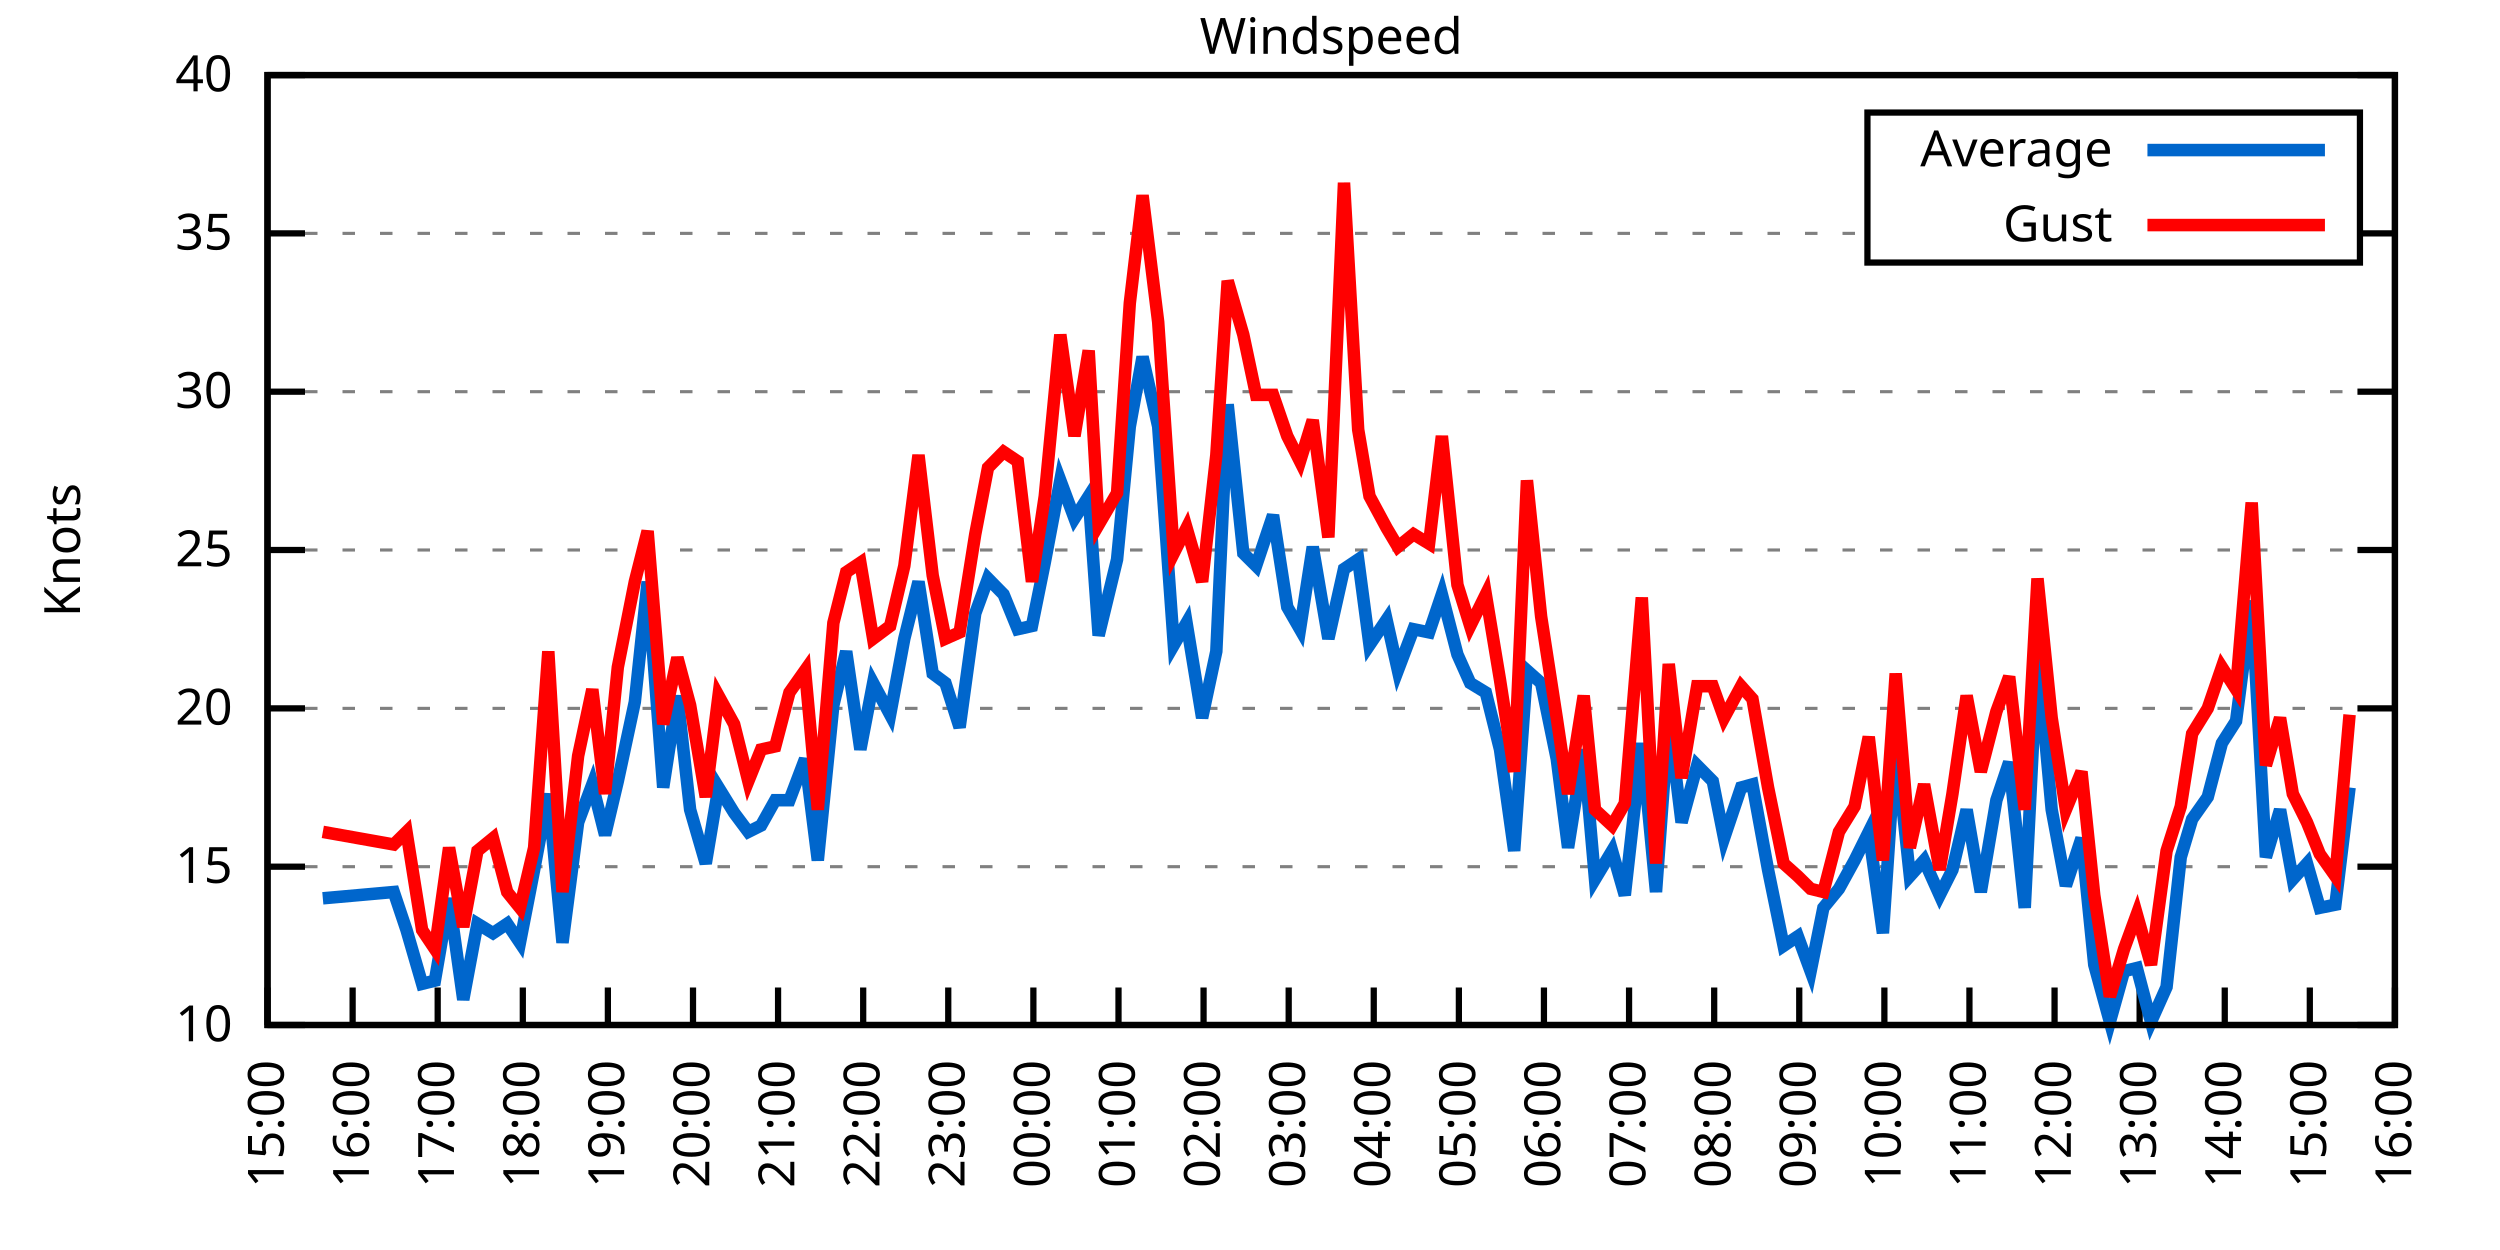
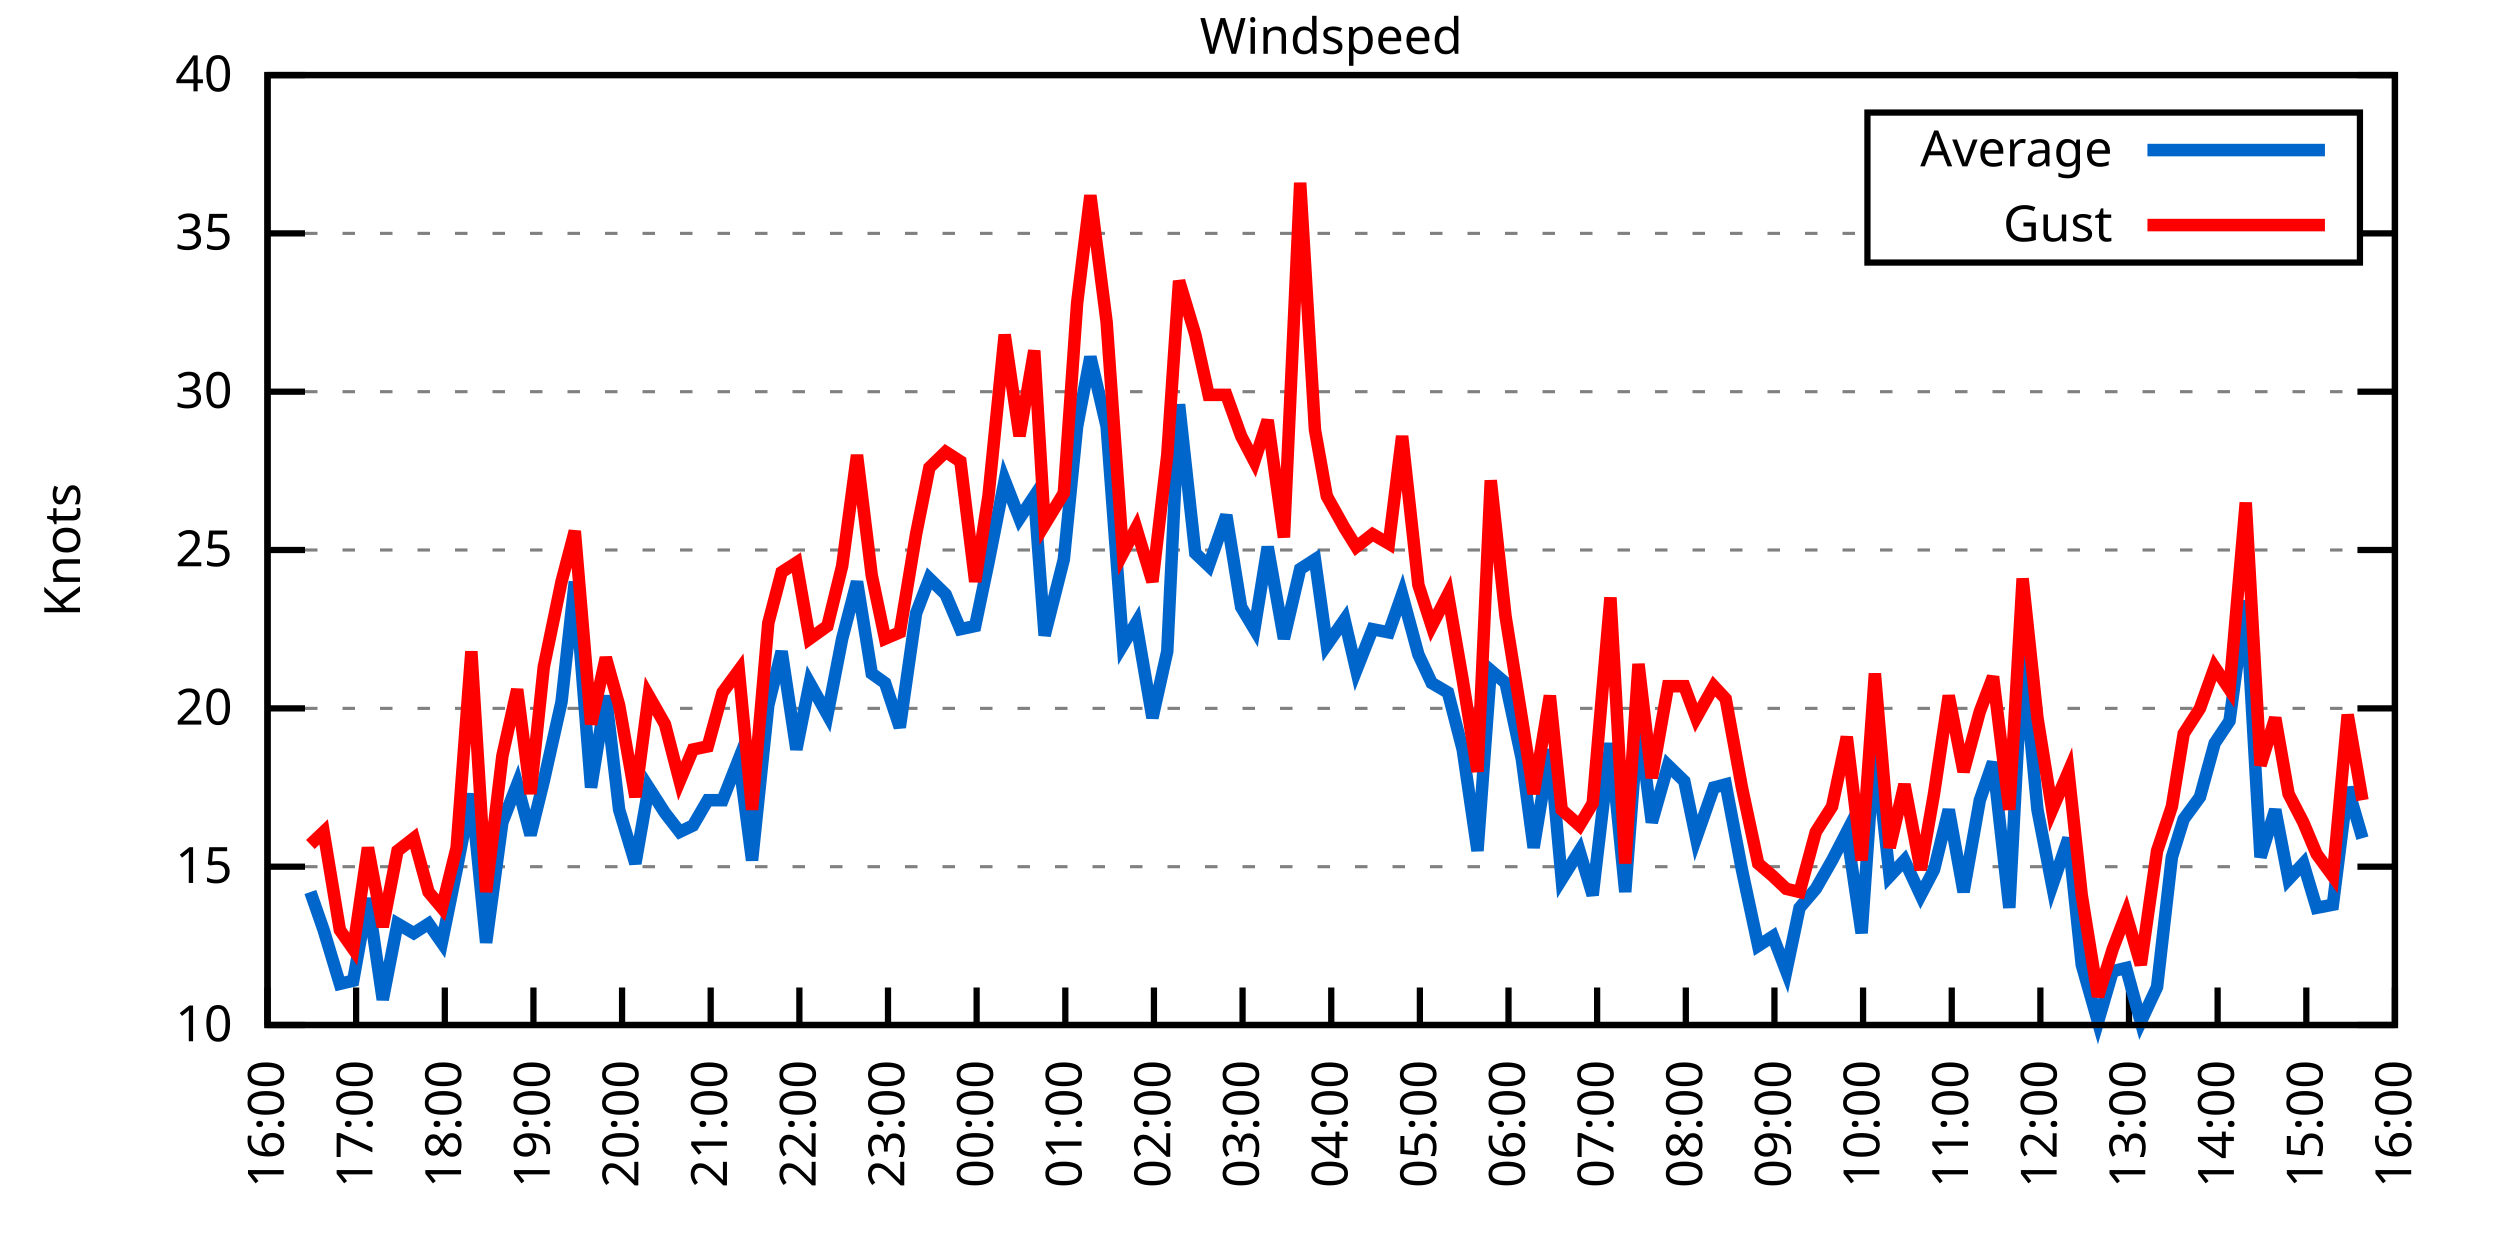
<svg xmlns="http://www.w3.org/2000/svg" xmlns:xlink="http://www.w3.org/1999/xlink" width="400" height="200" viewBox="0 0 400 200">
  <g id="gnuplot_canvas">
    <rect x="0" y="0" width="400" height="200" fill="none" />
    <defs>
      <circle id="gpDot" r="0.5" stroke-width="0.5" stroke="currentColor" />
      <path id="gpPt0" stroke-width="0.333" stroke="currentColor" d="M-1,0 h2 M0,-1 v2" />
      <path id="gpPt1" stroke-width="0.333" stroke="currentColor" d="M-1,-1 L1,1 M1,-1 L-1,1" />
      <path id="gpPt2" stroke-width="0.333" stroke="currentColor" d="M-1,0 L1,0 M0,-1 L0,1 M-1,-1 L1,1 M-1,1 L1,-1" />
      <rect id="gpPt3" stroke-width="0.333" stroke="currentColor" x="-1" y="-1" width="2" height="2" />
      <rect id="gpPt4" stroke-width="0.333" stroke="currentColor" fill="currentColor" x="-1" y="-1" width="2" height="2" />
      <circle id="gpPt5" stroke-width="0.333" stroke="currentColor" cx="0" cy="0" r="1" />
      <use xlink:href="#gpPt5" id="gpPt6" fill="currentColor" stroke="none" />
      <path id="gpPt7" stroke-width="0.333" stroke="currentColor" d="M0,-1.33 L-1.33,0.67 L1.33,0.67 z" />
      <use xlink:href="#gpPt7" id="gpPt8" fill="currentColor" stroke="none" />
      <use xlink:href="#gpPt7" id="gpPt9" stroke="currentColor" transform="rotate(180)" />
      <use xlink:href="#gpPt9" id="gpPt10" fill="currentColor" stroke="none" />
      <use xlink:href="#gpPt3" id="gpPt11" stroke="currentColor" transform="rotate(45)" />
      <use xlink:href="#gpPt11" id="gpPt12" fill="currentColor" stroke="none" />
      <path id="gpPt13" stroke-width="0.333" stroke="currentColor" d="M0,1.330 L1.265,0.411 L0.782,-1.067 L-0.782,-1.076 L-1.265,0.411 z" />
      <use xlink:href="#gpPt13" id="gpPt14" fill="currentColor" stroke="none" />
      <filter id="textbox" filterUnits="objectBoundingBox" x="0" y="0" height="1" width="1">
        <feFlood flood-color="white" flood-opacity="1" result="bgnd" />
        <feComposite in="SourceGraphic" in2="bgnd" operator="atop" />
      </filter>
      <filter id="greybox" filterUnits="objectBoundingBox" x="0" y="0" height="1" width="1">
        <feFlood flood-color="lightgrey" flood-opacity="1" result="grey" />
        <feComposite in="SourceGraphic" in2="grey" operator="atop" />
      </filter>
    </defs>
    <g fill="none" color="white" stroke="currentColor" stroke-width="1.00" stroke-linecap="butt" stroke-linejoin="miter">
</g>
    <g fill="none" color="black" stroke="currentColor" stroke-width="1.00" stroke-linecap="butt" stroke-linejoin="miter">
      <g stroke="none" shape-rendering="crispEdges">
        <polygon fill="rgb(255, 255, 255)" points="42.80,164.00 383.18,164.00 383.18,12.02 42.80,12.02 " />
      </g>
    </g>
    <g fill="none" color="black" stroke="currentColor" stroke-width="1.00" stroke-linecap="butt" stroke-linejoin="miter">
</g>
    <g fill="none" color="black" stroke="black" stroke-width="0.50" stroke-linecap="butt" stroke-linejoin="miter">
</g>
    <g fill="none" color="gray" stroke="currentColor" stroke-width="0.50" stroke-linecap="butt" stroke-linejoin="miter">
      <path stroke="gray" stroke-dasharray="2,4" class="gridline" d="M42.80,164.00 L383.19,164.00  " />
    </g>
    <g fill="none" color="gray" stroke="gray" stroke-width="1.00" stroke-linecap="butt" stroke-linejoin="miter">
</g>
    <g fill="none" color="black" stroke="currentColor" stroke-width="1.00" stroke-linecap="butt" stroke-linejoin="miter">
      <path stroke="black" d="M42.80,164.00 L48.80,164.00 M383.19,164.00 L377.19,164.00  " />
      <g transform="translate(37.20,166.60)" stroke="none" fill="black" font-family="Sans" font-size="8.00" text-anchor="end">
        <text>
          <tspan font-family="Sans"> 10</tspan>
        </text>
      </g>
    </g>
    <g fill="none" color="black" stroke="currentColor" stroke-width="1.00" stroke-linecap="butt" stroke-linejoin="miter">
</g>
    <g fill="none" color="black" stroke="black" stroke-width="0.50" stroke-linecap="butt" stroke-linejoin="miter">
</g>
    <g fill="none" color="gray" stroke="currentColor" stroke-width="0.50" stroke-linecap="butt" stroke-linejoin="miter">
      <path stroke="gray" stroke-dasharray="2,4" class="gridline" d="M42.80,138.67 L383.19,138.67  " />
    </g>
    <g fill="none" color="gray" stroke="gray" stroke-width="1.00" stroke-linecap="butt" stroke-linejoin="miter">
</g>
    <g fill="none" color="black" stroke="currentColor" stroke-width="1.00" stroke-linecap="butt" stroke-linejoin="miter">
      <path stroke="black" d="M42.80,138.67 L48.80,138.67 M383.19,138.67 L377.19,138.67  " />
      <g transform="translate(37.20,141.27)" stroke="none" fill="black" font-family="Sans" font-size="8.00" text-anchor="end">
        <text>
          <tspan font-family="Sans"> 15</tspan>
        </text>
      </g>
    </g>
    <g fill="none" color="black" stroke="currentColor" stroke-width="1.00" stroke-linecap="butt" stroke-linejoin="miter">
</g>
    <g fill="none" color="black" stroke="black" stroke-width="0.50" stroke-linecap="butt" stroke-linejoin="miter">
</g>
    <g fill="none" color="gray" stroke="currentColor" stroke-width="0.50" stroke-linecap="butt" stroke-linejoin="miter">
      <path stroke="gray" stroke-dasharray="2,4" class="gridline" d="M42.80,113.34 L383.19,113.34  " />
    </g>
    <g fill="none" color="gray" stroke="gray" stroke-width="1.00" stroke-linecap="butt" stroke-linejoin="miter">
</g>
    <g fill="none" color="black" stroke="currentColor" stroke-width="1.00" stroke-linecap="butt" stroke-linejoin="miter">
      <path stroke="black" d="M42.80,113.34 L48.80,113.34 M383.19,113.34 L377.19,113.34  " />
      <g transform="translate(37.20,115.94)" stroke="none" fill="black" font-family="Sans" font-size="8.00" text-anchor="end">
        <text>
          <tspan font-family="Sans"> 20</tspan>
        </text>
      </g>
    </g>
    <g fill="none" color="black" stroke="currentColor" stroke-width="1.00" stroke-linecap="butt" stroke-linejoin="miter">
</g>
    <g fill="none" color="black" stroke="black" stroke-width="0.50" stroke-linecap="butt" stroke-linejoin="miter">
</g>
    <g fill="none" color="gray" stroke="currentColor" stroke-width="0.50" stroke-linecap="butt" stroke-linejoin="miter">
      <path stroke="gray" stroke-dasharray="2,4" class="gridline" d="M42.80,88.00 L383.19,88.00  " />
    </g>
    <g fill="none" color="gray" stroke="gray" stroke-width="1.00" stroke-linecap="butt" stroke-linejoin="miter">
</g>
    <g fill="none" color="black" stroke="currentColor" stroke-width="1.00" stroke-linecap="butt" stroke-linejoin="miter">
      <path stroke="black" d="M42.80,88.00 L48.80,88.00 M383.19,88.00 L377.19,88.00  " />
      <g transform="translate(37.20,90.60)" stroke="none" fill="black" font-family="Sans" font-size="8.00" text-anchor="end">
        <text>
          <tspan font-family="Sans"> 25</tspan>
        </text>
      </g>
    </g>
    <g fill="none" color="black" stroke="currentColor" stroke-width="1.00" stroke-linecap="butt" stroke-linejoin="miter">
</g>
    <g fill="none" color="black" stroke="black" stroke-width="0.50" stroke-linecap="butt" stroke-linejoin="miter">
</g>
    <g fill="none" color="gray" stroke="currentColor" stroke-width="0.50" stroke-linecap="butt" stroke-linejoin="miter">
      <path stroke="gray" stroke-dasharray="2,4" class="gridline" d="M42.80,62.67 L383.19,62.67  " />
    </g>
    <g fill="none" color="gray" stroke="gray" stroke-width="1.00" stroke-linecap="butt" stroke-linejoin="miter">
</g>
    <g fill="none" color="black" stroke="currentColor" stroke-width="1.00" stroke-linecap="butt" stroke-linejoin="miter">
      <path stroke="black" d="M42.80,62.67 L48.80,62.67 M383.19,62.67 L377.19,62.67  " />
      <g transform="translate(37.20,65.27)" stroke="none" fill="black" font-family="Sans" font-size="8.00" text-anchor="end">
        <text>
          <tspan font-family="Sans"> 30</tspan>
        </text>
      </g>
    </g>
    <g fill="none" color="black" stroke="currentColor" stroke-width="1.00" stroke-linecap="butt" stroke-linejoin="miter">
</g>
    <g fill="none" color="black" stroke="black" stroke-width="0.50" stroke-linecap="butt" stroke-linejoin="miter">
</g>
    <g fill="none" color="gray" stroke="currentColor" stroke-width="0.50" stroke-linecap="butt" stroke-linejoin="miter">
      <path stroke="gray" stroke-dasharray="2,4" class="gridline" d="M42.80,37.34 L298.79,37.34 M377.59,37.34 L383.19,37.34  " />
    </g>
    <g fill="none" color="gray" stroke="gray" stroke-width="1.00" stroke-linecap="butt" stroke-linejoin="miter">
</g>
    <g fill="none" color="black" stroke="currentColor" stroke-width="1.00" stroke-linecap="butt" stroke-linejoin="miter">
      <path stroke="black" d="M42.80,37.34 L48.80,37.34 M383.19,37.34 L377.19,37.34  " />
      <g transform="translate(37.20,39.94)" stroke="none" fill="black" font-family="Sans" font-size="8.00" text-anchor="end">
        <text>
          <tspan font-family="Sans"> 35</tspan>
        </text>
      </g>
    </g>
    <g fill="none" color="black" stroke="currentColor" stroke-width="1.00" stroke-linecap="butt" stroke-linejoin="miter">
</g>
    <g fill="none" color="black" stroke="black" stroke-width="0.50" stroke-linecap="butt" stroke-linejoin="miter">
</g>
    <g fill="none" color="gray" stroke="currentColor" stroke-width="0.50" stroke-linecap="butt" stroke-linejoin="miter">
      <path stroke="gray" stroke-dasharray="2,4" class="gridline" d="M42.80,12.01 L383.19,12.01  " />
    </g>
    <g fill="none" color="gray" stroke="gray" stroke-width="1.00" stroke-linecap="butt" stroke-linejoin="miter">
</g>
    <g fill="none" color="black" stroke="currentColor" stroke-width="1.00" stroke-linecap="butt" stroke-linejoin="miter">
      <path stroke="black" d="M42.80,12.01 L48.80,12.01 M383.19,12.01 L377.19,12.01  " />
      <g transform="translate(37.20,14.61)" stroke="none" fill="black" font-family="Sans" font-size="8.00" text-anchor="end">
        <text>
          <tspan font-family="Sans"> 40</tspan>
        </text>
      </g>
    </g>
    <g fill="none" color="black" stroke="currentColor" stroke-width="1.00" stroke-linecap="butt" stroke-linejoin="miter">
      <path stroke="black" d="M42.80,164.00 L42.80,158.00  " />
      <g transform="translate(45.40,169.60) rotate(270.00)" stroke="none" fill="black" font-family="Sans" font-size="8.00" text-anchor="end">
        <text>
-           <tspan font-family="Sans">15:00</tspan>
-         </text>
-       </g>
-     </g>
-     <g fill="none" color="black" stroke="currentColor" stroke-width="1.00" stroke-linecap="butt" stroke-linejoin="miter">
-       <path stroke="black" d="M56.42,164.00 L56.42,158.00  " />
-       <g transform="translate(59.02,169.60) rotate(270.00)" stroke="none" fill="black" font-family="Sans" font-size="8.00" text-anchor="end">
-         <text>
          <tspan font-family="Sans">16:00</tspan>
        </text>
      </g>
    </g>
    <g fill="none" color="black" stroke="currentColor" stroke-width="1.00" stroke-linecap="butt" stroke-linejoin="miter">
-       <path stroke="black" d="M70.03,164.00 L70.03,158.00  " />
-       <g transform="translate(72.63,169.60) rotate(270.00)" stroke="none" fill="black" font-family="Sans" font-size="8.00" text-anchor="end">
+       <path stroke="black" d="M56.98,164.00 L56.98,158.00  " />
+       <g transform="translate(59.58,169.60) rotate(270.00)" stroke="none" fill="black" font-family="Sans" font-size="8.00" text-anchor="end">
        <text>
          <tspan font-family="Sans">17:00</tspan>
        </text>
      </g>
    </g>
    <g fill="none" color="black" stroke="currentColor" stroke-width="1.00" stroke-linecap="butt" stroke-linejoin="miter">
-       <path stroke="black" d="M83.65,164.00 L83.65,158.00  " />
-       <g transform="translate(86.25,169.60) rotate(270.00)" stroke="none" fill="black" font-family="Sans" font-size="8.00" text-anchor="end">
+       <path stroke="black" d="M71.17,164.00 L71.17,158.00  " />
+       <g transform="translate(73.77,169.60) rotate(270.00)" stroke="none" fill="black" font-family="Sans" font-size="8.00" text-anchor="end">
        <text>
          <tspan font-family="Sans">18:00</tspan>
        </text>
      </g>
    </g>
    <g fill="none" color="black" stroke="currentColor" stroke-width="1.00" stroke-linecap="butt" stroke-linejoin="miter">
-       <path stroke="black" d="M97.26,164.00 L97.26,158.00  " />
-       <g transform="translate(99.86,169.60) rotate(270.00)" stroke="none" fill="black" font-family="Sans" font-size="8.00" text-anchor="end">
+       <path stroke="black" d="M85.35,164.00 L85.35,158.00  " />
+       <g transform="translate(87.95,169.60) rotate(270.00)" stroke="none" fill="black" font-family="Sans" font-size="8.00" text-anchor="end">
        <text>
          <tspan font-family="Sans">19:00</tspan>
        </text>
      </g>
    </g>
    <g fill="none" color="black" stroke="currentColor" stroke-width="1.00" stroke-linecap="butt" stroke-linejoin="miter">
-       <path stroke="black" d="M110.88,164.00 L110.88,158.00  " />
-       <g transform="translate(113.48,169.60) rotate(270.00)" stroke="none" fill="black" font-family="Sans" font-size="8.00" text-anchor="end">
+       <path stroke="black" d="M99.53,164.00 L99.53,158.00  " />
+       <g transform="translate(102.13,169.60) rotate(270.00)" stroke="none" fill="black" font-family="Sans" font-size="8.00" text-anchor="end">
        <text>
          <tspan font-family="Sans">20:00</tspan>
        </text>
      </g>
    </g>
    <g fill="none" color="black" stroke="currentColor" stroke-width="1.00" stroke-linecap="butt" stroke-linejoin="miter">
-       <path stroke="black" d="M124.49,164.00 L124.49,158.00  " />
-       <g transform="translate(127.09,169.60) rotate(270.00)" stroke="none" fill="black" font-family="Sans" font-size="8.00" text-anchor="end">
+       <path stroke="black" d="M113.71,164.00 L113.71,158.00  " />
+       <g transform="translate(116.31,169.60) rotate(270.00)" stroke="none" fill="black" font-family="Sans" font-size="8.00" text-anchor="end">
        <text>
          <tspan font-family="Sans">21:00</tspan>
        </text>
      </g>
    </g>
    <g fill="none" color="black" stroke="currentColor" stroke-width="1.00" stroke-linecap="butt" stroke-linejoin="miter">
-       <path stroke="black" d="M138.11,164.00 L138.11,158.00  " />
-       <g transform="translate(140.71,169.60) rotate(270.00)" stroke="none" fill="black" font-family="Sans" font-size="8.00" text-anchor="end">
+       <path stroke="black" d="M127.90,164.00 L127.90,158.00  " />
+       <g transform="translate(130.50,169.60) rotate(270.00)" stroke="none" fill="black" font-family="Sans" font-size="8.00" text-anchor="end">
        <text>
          <tspan font-family="Sans">22:00</tspan>
        </text>
      </g>
    </g>
    <g fill="none" color="black" stroke="currentColor" stroke-width="1.00" stroke-linecap="butt" stroke-linejoin="miter">
-       <path stroke="black" d="M151.72,164.00 L151.72,158.00  " />
-       <g transform="translate(154.32,169.60) rotate(270.00)" stroke="none" fill="black" font-family="Sans" font-size="8.00" text-anchor="end">
+       <path stroke="black" d="M142.08,164.00 L142.08,158.00  " />
+       <g transform="translate(144.68,169.60) rotate(270.00)" stroke="none" fill="black" font-family="Sans" font-size="8.00" text-anchor="end">
        <text>
          <tspan font-family="Sans">23:00</tspan>
        </text>
      </g>
    </g>
    <g fill="none" color="black" stroke="currentColor" stroke-width="1.00" stroke-linecap="butt" stroke-linejoin="miter">
-       <path stroke="black" d="M165.34,164.00 L165.34,158.00  " />
-       <g transform="translate(167.94,169.60) rotate(270.00)" stroke="none" fill="black" font-family="Sans" font-size="8.00" text-anchor="end">
+       <path stroke="black" d="M156.26,164.00 L156.26,158.00  " />
+       <g transform="translate(158.86,169.60) rotate(270.00)" stroke="none" fill="black" font-family="Sans" font-size="8.00" text-anchor="end">
        <text>
          <tspan font-family="Sans">00:00</tspan>
        </text>
      </g>
    </g>
    <g fill="none" color="black" stroke="currentColor" stroke-width="1.00" stroke-linecap="butt" stroke-linejoin="miter">
-       <path stroke="black" d="M178.96,164.00 L178.96,158.00  " />
-       <g transform="translate(181.56,169.60) rotate(270.00)" stroke="none" fill="black" font-family="Sans" font-size="8.00" text-anchor="end">
+       <path stroke="black" d="M170.45,164.00 L170.45,158.00  " />
+       <g transform="translate(173.05,169.60) rotate(270.00)" stroke="none" fill="black" font-family="Sans" font-size="8.00" text-anchor="end">
        <text>
          <tspan font-family="Sans">01:00</tspan>
        </text>
      </g>
    </g>
    <g fill="none" color="black" stroke="currentColor" stroke-width="1.00" stroke-linecap="butt" stroke-linejoin="miter">
-       <path stroke="black" d="M192.57,164.00 L192.57,158.00  " />
-       <g transform="translate(195.17,169.60) rotate(270.00)" stroke="none" fill="black" font-family="Sans" font-size="8.00" text-anchor="end">
+       <path stroke="black" d="M184.63,164.00 L184.63,158.00  " />
+       <g transform="translate(187.23,169.60) rotate(270.00)" stroke="none" fill="black" font-family="Sans" font-size="8.00" text-anchor="end">
        <text>
          <tspan font-family="Sans">02:00</tspan>
        </text>
      </g>
    </g>
    <g fill="none" color="black" stroke="currentColor" stroke-width="1.00" stroke-linecap="butt" stroke-linejoin="miter">
-       <path stroke="black" d="M206.19,164.00 L206.19,158.00  " />
-       <g transform="translate(208.79,169.60) rotate(270.00)" stroke="none" fill="black" font-family="Sans" font-size="8.00" text-anchor="end">
+       <path stroke="black" d="M198.81,164.00 L198.81,158.00  " />
+       <g transform="translate(201.41,169.60) rotate(270.00)" stroke="none" fill="black" font-family="Sans" font-size="8.00" text-anchor="end">
        <text>
          <tspan font-family="Sans">03:00</tspan>
        </text>
      </g>
    </g>
    <g fill="none" color="black" stroke="currentColor" stroke-width="1.00" stroke-linecap="butt" stroke-linejoin="miter">
-       <path stroke="black" d="M219.80,164.00 L219.80,158.00  " />
-       <g transform="translate(222.40,169.60) rotate(270.00)" stroke="none" fill="black" font-family="Sans" font-size="8.00" text-anchor="end">
+       <path stroke="black" d="M213.00,164.00 L213.00,158.00  " />
+       <g transform="translate(215.60,169.60) rotate(270.00)" stroke="none" fill="black" font-family="Sans" font-size="8.00" text-anchor="end">
        <text>
          <tspan font-family="Sans">04:00</tspan>
        </text>
      </g>
    </g>
    <g fill="none" color="black" stroke="currentColor" stroke-width="1.00" stroke-linecap="butt" stroke-linejoin="miter">
-       <path stroke="black" d="M233.42,164.00 L233.42,158.00  " />
-       <g transform="translate(236.02,169.60) rotate(270.00)" stroke="none" fill="black" font-family="Sans" font-size="8.00" text-anchor="end">
+       <path stroke="black" d="M227.18,164.00 L227.18,158.00  " />
+       <g transform="translate(229.78,169.60) rotate(270.00)" stroke="none" fill="black" font-family="Sans" font-size="8.00" text-anchor="end">
        <text>
          <tspan font-family="Sans">05:00</tspan>
        </text>
      </g>
    </g>
    <g fill="none" color="black" stroke="currentColor" stroke-width="1.00" stroke-linecap="butt" stroke-linejoin="miter">
-       <path stroke="black" d="M247.03,164.00 L247.03,158.00  " />
-       <g transform="translate(249.63,169.60) rotate(270.00)" stroke="none" fill="black" font-family="Sans" font-size="8.00" text-anchor="end">
+       <path stroke="black" d="M241.36,164.00 L241.36,158.00  " />
+       <g transform="translate(243.96,169.60) rotate(270.00)" stroke="none" fill="black" font-family="Sans" font-size="8.00" text-anchor="end">
        <text>
          <tspan font-family="Sans">06:00</tspan>
        </text>
      </g>
    </g>
    <g fill="none" color="black" stroke="currentColor" stroke-width="1.00" stroke-linecap="butt" stroke-linejoin="miter">
-       <path stroke="black" d="M260.65,164.00 L260.65,158.00  " />
-       <g transform="translate(263.25,169.60) rotate(270.00)" stroke="none" fill="black" font-family="Sans" font-size="8.00" text-anchor="end">
+       <path stroke="black" d="M255.54,164.00 L255.54,158.00  " />
+       <g transform="translate(258.14,169.60) rotate(270.00)" stroke="none" fill="black" font-family="Sans" font-size="8.00" text-anchor="end">
        <text>
          <tspan font-family="Sans">07:00</tspan>
        </text>
      </g>
    </g>
    <g fill="none" color="black" stroke="currentColor" stroke-width="1.00" stroke-linecap="butt" stroke-linejoin="miter">
-       <path stroke="black" d="M274.27,164.00 L274.27,158.00  " />
-       <g transform="translate(276.87,169.60) rotate(270.00)" stroke="none" fill="black" font-family="Sans" font-size="8.00" text-anchor="end">
+       <path stroke="black" d="M269.73,164.00 L269.73,158.00  " />
+       <g transform="translate(272.33,169.60) rotate(270.00)" stroke="none" fill="black" font-family="Sans" font-size="8.00" text-anchor="end">
        <text>
          <tspan font-family="Sans">08:00</tspan>
        </text>
      </g>
    </g>
    <g fill="none" color="black" stroke="currentColor" stroke-width="1.00" stroke-linecap="butt" stroke-linejoin="miter">
-       <path stroke="black" d="M287.88,164.00 L287.88,158.00  " />
-       <g transform="translate(290.48,169.60) rotate(270.00)" stroke="none" fill="black" font-family="Sans" font-size="8.00" text-anchor="end">
+       <path stroke="black" d="M283.91,164.00 L283.91,158.00  " />
+       <g transform="translate(286.51,169.60) rotate(270.00)" stroke="none" fill="black" font-family="Sans" font-size="8.00" text-anchor="end">
        <text>
          <tspan font-family="Sans">09:00</tspan>
        </text>
      </g>
    </g>
    <g fill="none" color="black" stroke="currentColor" stroke-width="1.00" stroke-linecap="butt" stroke-linejoin="miter">
-       <path stroke="black" d="M301.50,164.00 L301.50,158.00  " />
-       <g transform="translate(304.10,169.60) rotate(270.00)" stroke="none" fill="black" font-family="Sans" font-size="8.00" text-anchor="end">
+       <path stroke="black" d="M298.09,164.00 L298.09,158.00  " />
+       <g transform="translate(300.69,169.60) rotate(270.00)" stroke="none" fill="black" font-family="Sans" font-size="8.00" text-anchor="end">
        <text>
          <tspan font-family="Sans">10:00</tspan>
        </text>
      </g>
    </g>
    <g fill="none" color="black" stroke="currentColor" stroke-width="1.00" stroke-linecap="butt" stroke-linejoin="miter">
-       <path stroke="black" d="M315.11,164.00 L315.11,158.00  " />
-       <g transform="translate(317.71,169.60) rotate(270.00)" stroke="none" fill="black" font-family="Sans" font-size="8.00" text-anchor="end">
+       <path stroke="black" d="M312.28,164.00 L312.28,158.00  " />
+       <g transform="translate(314.88,169.60) rotate(270.00)" stroke="none" fill="black" font-family="Sans" font-size="8.00" text-anchor="end">
        <text>
          <tspan font-family="Sans">11:00</tspan>
        </text>
      </g>
    </g>
    <g fill="none" color="black" stroke="currentColor" stroke-width="1.00" stroke-linecap="butt" stroke-linejoin="miter">
-       <path stroke="black" d="M328.73,164.00 L328.73,158.00  " />
-       <g transform="translate(331.33,169.60) rotate(270.00)" stroke="none" fill="black" font-family="Sans" font-size="8.00" text-anchor="end">
+       <path stroke="black" d="M326.46,164.00 L326.46,158.00  " />
+       <g transform="translate(329.06,169.60) rotate(270.00)" stroke="none" fill="black" font-family="Sans" font-size="8.00" text-anchor="end">
        <text>
          <tspan font-family="Sans">12:00</tspan>
        </text>
      </g>
    </g>
    <g fill="none" color="black" stroke="currentColor" stroke-width="1.00" stroke-linecap="butt" stroke-linejoin="miter">
-       <path stroke="black" d="M342.34,164.00 L342.34,158.00  " />
-       <g transform="translate(344.94,169.60) rotate(270.00)" stroke="none" fill="black" font-family="Sans" font-size="8.00" text-anchor="end">
+       <path stroke="black" d="M340.64,164.00 L340.64,158.00  " />
+       <g transform="translate(343.24,169.60) rotate(270.00)" stroke="none" fill="black" font-family="Sans" font-size="8.00" text-anchor="end">
        <text>
          <tspan font-family="Sans">13:00</tspan>
        </text>
      </g>
    </g>
    <g fill="none" color="black" stroke="currentColor" stroke-width="1.00" stroke-linecap="butt" stroke-linejoin="miter">
-       <path stroke="black" d="M355.96,164.00 L355.96,158.00  " />
-       <g transform="translate(358.56,169.60) rotate(270.00)" stroke="none" fill="black" font-family="Sans" font-size="8.00" text-anchor="end">
+       <path stroke="black" d="M354.82,164.00 L354.82,158.00  " />
+       <g transform="translate(357.42,169.60) rotate(270.00)" stroke="none" fill="black" font-family="Sans" font-size="8.00" text-anchor="end">
        <text>
          <tspan font-family="Sans">14:00</tspan>
        </text>
      </g>
    </g>
    <g fill="none" color="black" stroke="currentColor" stroke-width="1.00" stroke-linecap="butt" stroke-linejoin="miter">
-       <path stroke="black" d="M369.57,164.00 L369.57,158.00  " />
-       <g transform="translate(372.17,169.60) rotate(270.00)" stroke="none" fill="black" font-family="Sans" font-size="8.00" text-anchor="end">
+       <path stroke="black" d="M369.01,164.00 L369.01,158.00  " />
+       <g transform="translate(371.61,169.60) rotate(270.00)" stroke="none" fill="black" font-family="Sans" font-size="8.00" text-anchor="end">
        <text>
          <tspan font-family="Sans">15:00</tspan>
        </text>
      </g>
    </g>
    <g fill="none" color="black" stroke="currentColor" stroke-width="1.00" stroke-linecap="butt" stroke-linejoin="miter">
      <path stroke="black" d="M383.19,164.00 L383.19,158.00  " />
      <g transform="translate(385.79,169.60) rotate(270.00)" stroke="none" fill="black" font-family="Sans" font-size="8.00" text-anchor="end">
        <text>
          <tspan font-family="Sans">16:00</tspan>
        </text>
      </g>
    </g>
    <g fill="none" color="black" stroke="currentColor" stroke-width="1.00" stroke-linecap="butt" stroke-linejoin="miter">
</g>
    <g fill="none" color="black" stroke="currentColor" stroke-width="1.00" stroke-linecap="butt" stroke-linejoin="miter">
      <path stroke="black" d="M42.80,12.01 L42.80,164.00 L383.19,164.00 L383.19,12.01 L42.80,12.01 Z  " />
    </g>
    <g fill="none" color="black" stroke="currentColor" stroke-width="1.00" stroke-linecap="butt" stroke-linejoin="miter">
</g>
    <g fill="none" color="black" stroke="currentColor" stroke-width="1.00" stroke-linecap="butt" stroke-linejoin="miter">
      <path stroke="black" d="M298.79,42.01 L298.79,18.01 L377.59,18.01 L377.59,42.01 L298.79,42.01 Z  " />
    </g>
    <g id="Windspeed_plot_1">
      <g fill="none" color="white" stroke="black" stroke-width="2.00" stroke-linecap="butt" stroke-linejoin="miter">
</g>
      <g fill="none" color="black" stroke="currentColor" stroke-width="2.00" stroke-linecap="butt" stroke-linejoin="miter">
        <g transform="translate(337.99,26.61)" stroke="none" fill="black" font-family="Sans" font-size="8.00" text-anchor="end">
          <text>
            <tspan font-family="Sans">Average</tspan>
          </text>
        </g>
      </g>
      <g fill="none" color="black" stroke="currentColor" stroke-width="2.00" stroke-linecap="butt" stroke-linejoin="miter">
-         <path stroke="rgb(  0, 102, 204)" d="M343.59,24.01 L371.99,24.01 M51.65,143.73 L63.00,142.72 L65.04,148.80 L67.54,157.41 L69.58,156.91 L71.85,143.73   L74.12,159.95 L76.39,147.79 L78.88,149.31 L81.15,147.79 L83.19,150.83 L85.46,139.17 L87.73,127.02 L90.00,150.83   L92.50,131.58 L94.77,125.50 L96.81,133.60 L98.85,124.99 L101.57,112.32 L103.62,93.07 L106.11,126.00 L108.38,111.31   L110.42,129.55 L112.92,138.16 L114.96,126.00 L117.46,130.06 L119.73,133.10 L121.77,132.08 L124.04,128.03 L126.31,128.03   L128.81,121.44 L130.85,137.66 L133.34,112.83 L135.39,104.22 L137.66,119.92 L139.70,109.28 L142.42,114.35 L144.69,102.19   L146.96,93.07 L149.23,107.76 L151.27,109.28 L153.54,116.38 L156.04,98.14 L158.08,92.56 L160.57,95.10 L162.84,100.67   L165.11,100.16 L167.16,90.03 L169.65,76.86 L171.92,82.94 L174.19,79.39 L175.78,101.68 L178.73,89.52 L180.77,68.25   L182.81,57.10 L185.31,68.25 L187.81,103.20 L189.85,99.66 L192.34,114.86 L194.61,104.22 L196.43,64.70 L198.93,88.51   L200.97,90.54 L203.69,82.43 L205.96,97.12 L208.00,100.67 L210.04,87.50 L212.54,102.19 L215.04,91.04 L217.31,89.52   L219.12,103.20 L221.85,99.15 L223.66,107.26 L226.16,100.67 L228.65,101.18 L230.70,95.10 L233.19,104.72 L235.23,109.28   L237.73,110.80 L240.00,119.92 L242.27,136.14 L244.31,107.26 L246.58,109.28 L249.08,121.44 L250.89,135.63 L253.39,119.92   L255.20,140.69 L257.93,136.14 L259.97,143.23 L262.69,118.91 L264.96,142.72 L267.00,114.86 L269.05,131.58 L271.54,122.46   L274.04,124.99 L275.85,134.11 L278.58,126.00 L280.39,125.50 L282.89,139.17 L285.38,151.33 L287.65,149.81 L289.70,155.39   L291.74,145.25 L294.23,142.21 L296.73,137.66 L299.00,133.10 L301.27,149.31 L303.31,118.91 L305.58,140.19 L307.85,137.66   L310.35,143.23 L312.39,139.17 L314.66,129.55 L316.93,142.72 L319.42,128.03 L321.47,121.95 L323.96,145.25 L326.00,104.72   L328.27,129.55 L330.54,141.71 L333.04,134.11 L335.08,154.37 L337.58,163.49 L339.85,155.39 L341.89,154.88 L344.16,163.49   L346.65,157.92 L348.92,137.15 L350.74,131.07 L353.24,127.52 L355.50,118.91 L357.77,115.36 L360.27,96.11 L362.54,137.15   L364.81,129.55 L366.85,140.69 L369.12,138.16 L371.16,145.25 L373.66,144.75 L375.93,126.00  " />
+         <path stroke="rgb(  0, 102, 204)" d="M343.59,24.01 L371.99,24.01 M49.66,142.72 L51.78,148.80 L54.38,157.41 L56.51,156.91 L58.87,143.73 L61.24,159.95   L63.60,147.79 L66.20,149.31 L68.57,147.79 L70.69,150.83 L73.06,139.17 L75.42,127.02 L77.78,150.83 L80.38,131.58   L82.75,125.50 L84.88,133.60 L87.00,124.99 L89.84,112.32 L91.97,93.07 L94.57,126.00 L96.93,111.31 L99.06,129.55   L101.66,138.16 L103.79,126.00 L106.39,130.06 L108.75,133.10 L110.88,132.08 L113.24,128.03 L115.61,128.03 L118.21,121.44   L120.33,137.66 L122.93,112.83 L125.06,104.22 L127.42,119.92 L129.55,109.28 L132.39,114.35 L134.75,102.19 L137.12,93.07   L139.48,107.76 L141.61,109.28 L143.97,116.38 L146.57,98.14 L148.70,92.56 L151.30,95.10 L153.66,100.67 L156.03,100.16   L158.15,90.03 L160.75,76.86 L163.12,82.94 L165.48,79.39 L167.14,101.68 L170.21,89.52 L172.34,68.25 L174.46,57.10   L177.06,68.25 L179.67,103.20 L181.79,99.66 L184.39,114.86 L186.76,104.22 L188.65,64.70 L191.25,88.51 L193.38,90.54   L196.21,82.43 L198.58,97.12 L200.70,100.67 L202.83,87.50 L205.43,102.19 L208.03,91.04 L210.39,89.52 L212.29,103.20   L215.12,99.15 L217.01,107.26 L219.61,100.67 L222.21,101.18 L224.34,95.10 L226.94,104.72 L229.07,109.28 L231.67,110.80   L234.03,119.92 L236.40,136.14 L238.52,107.26 L240.89,109.28 L243.49,121.44 L245.38,135.63 L247.98,119.92 L249.87,140.69   L252.71,136.14 L254.83,143.23 L257.67,118.91 L260.04,142.72 L262.16,114.86 L264.29,131.58 L266.89,122.46 L269.49,124.99   L271.38,134.11 L274.22,126.00 L276.11,125.50 L278.71,139.17 L281.31,151.33 L283.67,149.81 L285.80,155.39 L287.93,145.25   L290.53,142.21 L293.13,137.66 L295.49,133.10 L297.86,149.31 L299.98,118.91 L302.35,140.19 L304.71,137.66 L307.31,143.23   L309.44,139.17 L311.80,129.55 L314.17,142.72 L316.77,128.03 L318.89,121.95 L321.49,145.25 L323.62,104.72 L325.99,129.55   L328.35,141.71 L330.95,134.11 L333.08,154.37 L335.68,163.49 L338.04,155.39 L340.17,154.88 L342.53,163.49 L345.13,157.92   L347.50,137.15 L349.39,131.07 L351.99,127.52 L354.35,118.91 L356.72,115.36 L359.32,96.11 L361.68,137.15 L364.04,129.55   L366.17,140.69 L368.53,138.16 L370.66,145.25 L373.26,144.75 L375.63,126.00 L377.99,134.11  " />
      </g>
    </g>
    <g id="Windspeed_plot_2">
      <g fill="none" color="black" stroke="currentColor" stroke-width="2.00" stroke-linecap="butt" stroke-linejoin="miter">
        <g transform="translate(337.99,38.61)" stroke="none" fill="black" font-family="Sans" font-size="8.00" text-anchor="end">
          <text>
            <tspan font-family="Sans">Gust</tspan>
          </text>
        </g>
      </g>
      <g fill="none" color="black" stroke="currentColor" stroke-width="2.00" stroke-linecap="butt" stroke-linejoin="miter">
-         <path stroke="rgb(255,   0,   0)" d="M343.59,36.01 L371.99,36.01 M51.65,133.10 L63.00,135.12 L65.04,133.10 L67.54,148.80 L69.58,151.84 L71.85,135.63   L74.12,148.29 L76.39,136.14 L78.88,134.11 L81.15,142.72 L83.19,145.25 L85.46,135.63 L87.73,104.22 L90.00,142.72   L92.50,120.94 L94.77,110.30 L96.81,127.02 L98.85,106.75 L101.57,93.07 L103.62,84.97 L106.11,115.87 L108.38,105.23   L110.42,112.83 L112.92,127.52 L114.96,111.31 L117.46,115.87 L119.73,124.99 L121.77,119.92 L124.04,119.42 L126.31,110.80   L128.81,107.26 L130.85,129.55 L133.34,99.66 L135.39,91.55 L137.66,90.03 L139.70,102.19 L142.42,100.16 L144.69,90.54   L146.96,72.81 L149.23,92.06 L151.27,102.19 L153.54,101.18 L156.04,85.47 L158.08,74.83 L160.57,72.30 L162.84,73.82   L165.11,93.07 L167.16,79.39 L169.65,53.55 L171.92,69.77 L174.19,56.09 L175.78,83.95 L178.73,78.89 L180.77,48.49   L182.81,31.26 L185.31,51.53 L187.81,88.51 L189.85,84.46 L192.34,93.07 L194.61,72.81 L196.43,44.94 L198.93,53.55   L200.97,63.18 L203.69,63.18 L205.96,69.77 L208.00,73.82 L210.04,67.23 L212.54,85.98 L215.04,29.24 L217.31,68.75   L219.12,79.39 L221.85,84.46 L223.66,87.50 L226.16,85.47 L228.65,86.99 L230.70,69.77 L233.19,93.58 L235.23,100.16   L237.73,95.10 L240.00,108.78 L242.27,123.47 L244.31,76.86 L246.58,98.64 L249.08,114.86 L250.89,127.02 L253.39,111.31   L255.20,129.55 L257.93,132.08 L259.97,128.54 L262.69,95.60 L264.96,138.16 L267.00,106.24 L269.05,124.48 L271.54,109.79   L274.04,109.79 L275.85,114.86 L278.58,109.79 L280.39,111.82 L282.89,126.00 L285.38,138.16 L287.65,140.19 L289.70,142.21   L291.74,142.72 L294.23,133.10 L296.73,129.04 L299.00,117.90 L301.27,137.66 L303.31,107.76 L305.58,135.63 L307.85,125.50   L310.35,139.17 L312.39,127.02 L314.66,111.31 L316.93,123.47 L319.42,113.84 L321.47,108.27 L323.96,129.55 L326.00,92.56   L328.27,114.86 L330.54,129.55 L333.04,123.47 L335.08,143.23 L337.58,159.44 L339.85,151.84 L341.89,146.27 L344.16,154.37   L346.65,136.14 L348.92,129.04 L350.74,117.39 L353.24,113.34 L355.50,106.75 L357.77,110.30 L360.27,80.41 L362.54,122.46   L364.81,114.86 L366.85,127.02 L369.12,131.58 L371.16,136.64 L373.66,140.19 L375.93,114.35  " />
+         <path stroke="rgb(255,   0,   0)" d="M343.59,36.01 L371.99,36.01 M49.66,135.12 L51.78,133.10 L54.38,148.80 L56.51,151.84 L58.87,135.63 L61.24,148.29   L63.60,136.14 L66.20,134.11 L68.57,142.72 L70.69,145.25 L73.06,135.63 L75.42,104.22 L77.78,142.72 L80.38,120.94   L82.75,110.30 L84.88,127.02 L87.00,106.75 L89.84,93.07 L91.97,84.97 L94.57,115.87 L96.93,105.23 L99.06,112.83   L101.66,127.52 L103.79,111.31 L106.39,115.87 L108.75,124.99 L110.88,119.92 L113.24,119.42 L115.61,110.80 L118.21,107.26   L120.33,129.55 L122.93,99.66 L125.06,91.55 L127.42,90.03 L129.55,102.19 L132.39,100.16 L134.75,90.54 L137.12,72.81   L139.48,92.06 L141.61,102.19 L143.97,101.18 L146.57,85.47 L148.70,74.83 L151.30,72.30 L153.66,73.82 L156.03,93.07   L158.15,79.39 L160.75,53.55 L163.12,69.77 L165.48,56.09 L167.14,83.95 L170.21,78.89 L172.34,48.49 L174.46,31.26   L177.06,51.53 L179.67,88.51 L181.79,84.46 L184.39,93.07 L186.76,72.81 L188.65,44.94 L191.25,53.55 L193.38,63.18   L196.21,63.18 L198.58,69.77 L200.70,73.82 L202.83,67.23 L205.43,85.98 L208.03,29.24 L210.39,68.75 L212.29,79.39   L215.12,84.46 L217.01,87.50 L219.61,85.47 L222.21,86.99 L224.34,69.77 L226.94,93.58 L229.07,100.16 L231.67,95.10   L234.03,108.78 L236.40,123.47 L238.52,76.86 L240.89,98.64 L243.49,114.86 L245.38,127.02 L247.98,111.31 L249.87,129.55   L252.71,132.08 L254.83,128.54 L257.67,95.60 L260.04,138.16 L262.16,106.24 L264.29,124.48 L266.89,109.79 L269.49,109.79   L271.38,114.86 L274.22,109.79 L276.11,111.82 L278.71,126.00 L281.31,138.16 L283.67,140.19 L285.80,142.21 L287.93,142.72   L290.53,133.10 L293.13,129.04 L295.49,117.90 L297.86,137.66 L299.98,107.76 L302.35,135.63 L304.71,125.50 L307.31,139.17   L309.44,127.02 L311.80,111.31 L314.17,123.47 L316.77,113.84 L318.89,108.27 L321.49,129.55 L323.62,92.56 L325.99,114.86   L328.35,129.55 L330.95,123.47 L333.08,143.23 L335.68,159.44 L338.04,151.84 L340.17,146.27 L342.53,154.37 L345.13,136.14   L347.50,129.04 L349.39,117.39 L351.99,113.34 L354.35,106.75 L356.72,110.30 L359.32,80.41 L361.68,122.46 L364.04,114.86   L366.17,127.02 L368.53,131.58 L370.66,136.64 L373.26,140.19 L375.63,114.35 L377.99,128.03  " />
      </g>
    </g>
    <g fill="none" color="black" stroke="currentColor" stroke-width="2.00" stroke-linecap="butt" stroke-linejoin="miter">
</g>
    <g fill="none" color="black" stroke="black" stroke-width="1.00" stroke-linecap="butt" stroke-linejoin="miter">
</g>
    <g fill="none" color="black" stroke="currentColor" stroke-width="1.00" stroke-linecap="butt" stroke-linejoin="miter">
      <path stroke="black" d="M42.80,12.01 L42.80,164.00 L383.19,164.00 L383.19,12.01 L42.80,12.01 Z  " />
      <g transform="translate(12.80,88.01) rotate(270.00)" stroke="none" fill="black" font-family="Sans" font-size="8.00" text-anchor="middle">
        <text>
          <tspan font-family="Sans">Knots</tspan>
        </text>
      </g>
    </g>
    <g fill="none" color="black" stroke="currentColor" stroke-width="1.00" stroke-linecap="butt" stroke-linejoin="miter">
</g>
    <g fill="none" color="black" stroke="currentColor" stroke-width="1.00" stroke-linecap="butt" stroke-linejoin="miter">
      <g transform="translate(212.99,8.61)" stroke="none" fill="black" font-family="Sans" font-size="8.00" text-anchor="middle">
        <text>
          <tspan font-family="Sans">Windspeed</tspan>
        </text>
      </g>
    </g>
    <g fill="none" color="black" stroke="currentColor" stroke-width="1.00" stroke-linecap="butt" stroke-linejoin="miter">
</g>
  </g>
</svg>
